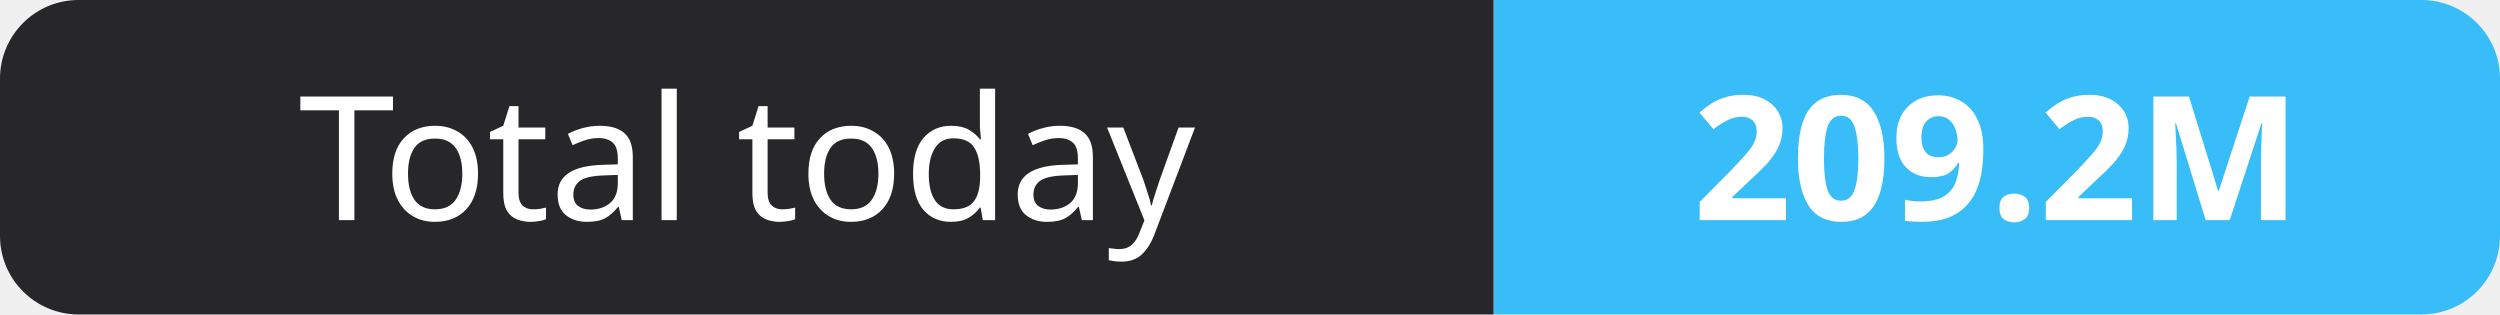
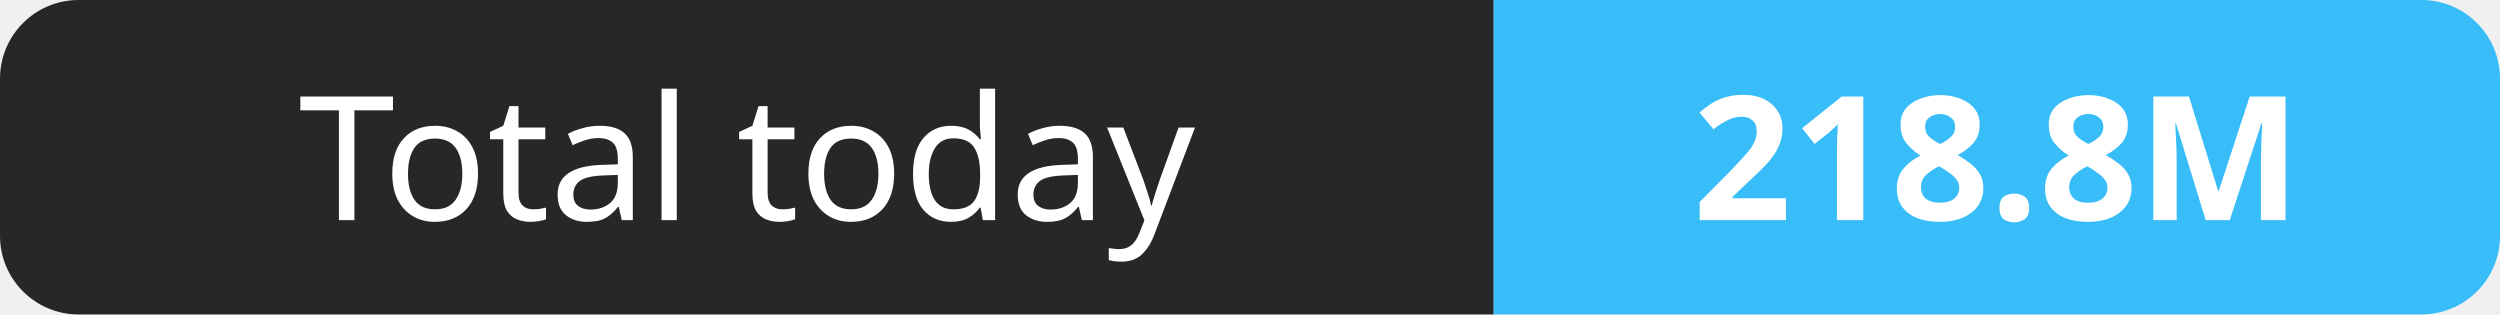
- <svg xmlns="http://www.w3.org/2000/svg" width="159" height="20" role="img" aria-label="Total today: 209.2M">
+ <svg xmlns="http://www.w3.org/2000/svg" width="159" height="20" role="img" aria-label="Total today: 218.8M">
  <clipPath id="r">
    <rect width="159" height="20" rx="5" fill="#fff" />
  </clipPath>
  <g clip-path="url(#r)">
    <rect width="95" height="20" fill="#27272a" />
    <rect x="95" width="64" height="20" fill="#38bdf8" />
  </g>
  <g fill="#fff" text-anchor="middle" font-family="Verdana,Geneva,sans-serif" font-size="11">
    <text x="47.5" y="14">Total today</text>
-     <text x="127.0" y="14" font-weight="700">209.2M</text>
+     <text x="127.0" y="14" font-weight="700">218.8M</text>
  </g>
</svg>
